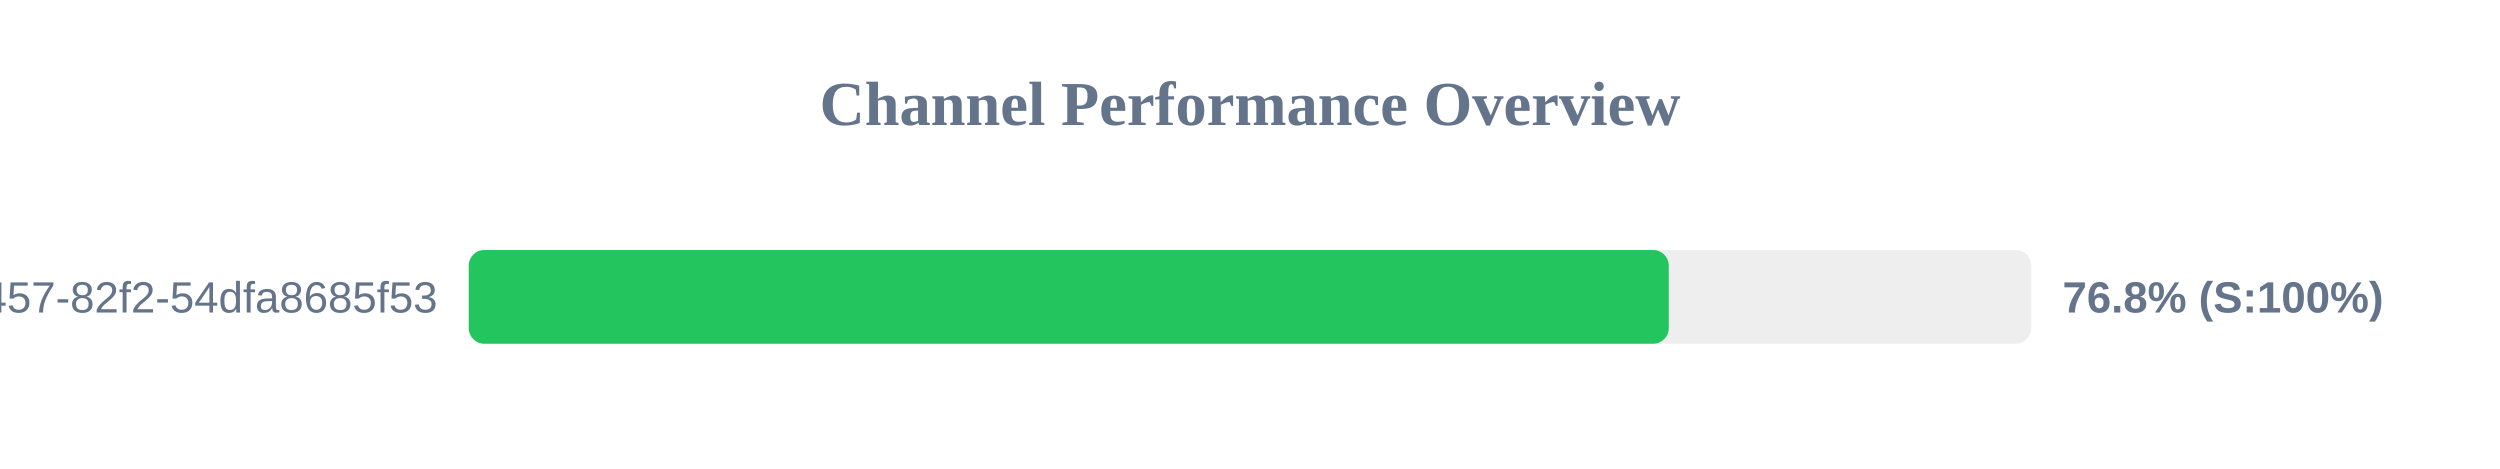
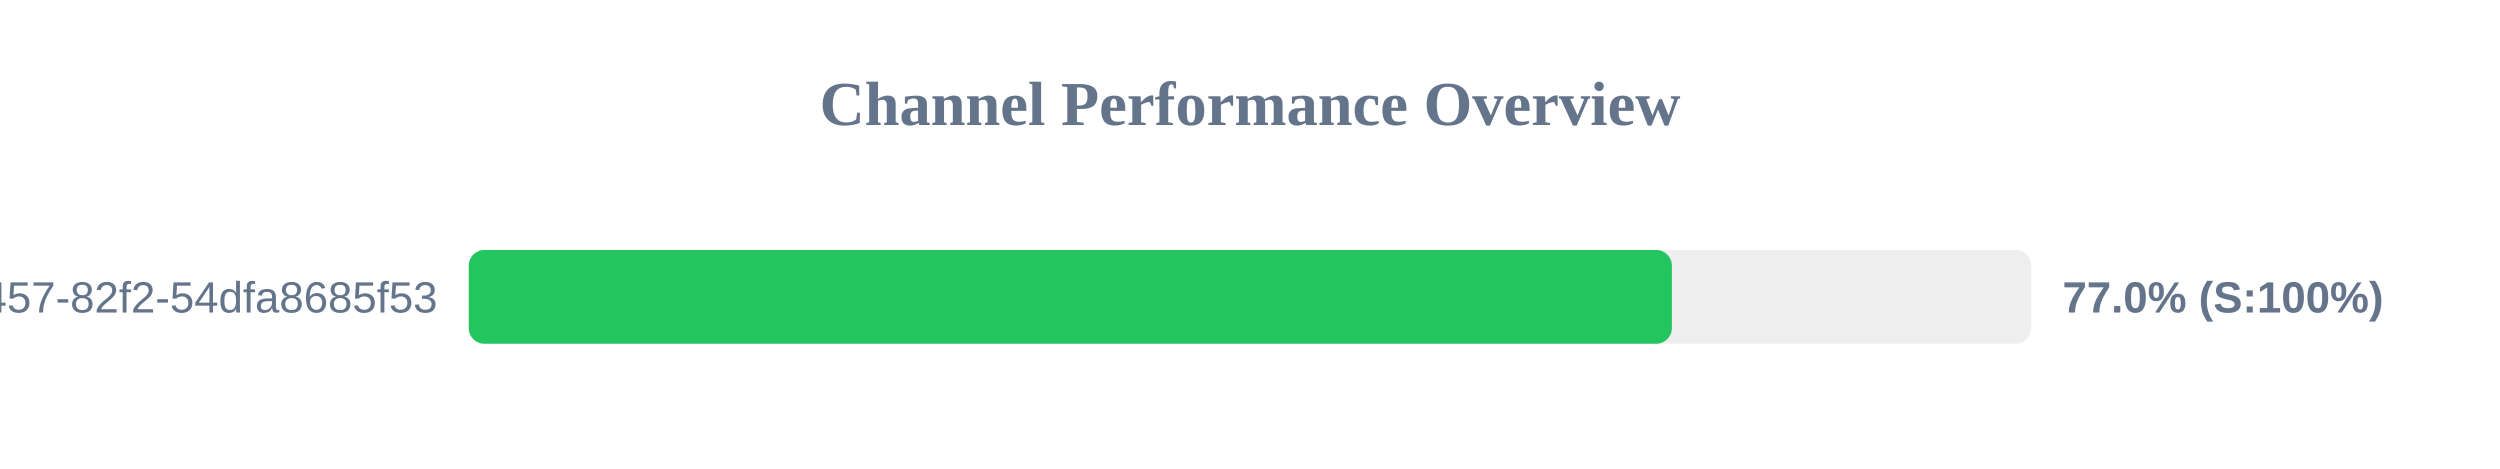
<svg xmlns="http://www.w3.org/2000/svg" width="800" height="150" version="1.1">
  <style>
        .row { font: 14px Arial; fill: #64748b; }
        .score { font: bold 14px Arial; fill: #64748b; }
    </style>
  <text x="400" y="40" text-anchor="middle" font-size="20px" font-weight="bold" fill="#64748b">Channel Performance Overview</text>
  <rect x="150" y="80" width="500" height="30" fill="#eee" rx="5" />
-   <rect x="150" y="80" width="384.0" height="30" fill="#22c55e" rx="5" />
+   <rect x="150" y="80" width="385.0" height="30" fill="#22c55e" rx="5" />
  <text x="140" y="100" text-anchor="end" class="row">?uuid=413c8b50-96bf-4457-82f2-54dfa8685f53</text>
-   <text x="660" y="100" text-anchor="start" class="score">76.8% (S:100%)</text>
+   <text x="660" y="100" text-anchor="start" class="score">77.0% (S:100%)</text>
</svg>
